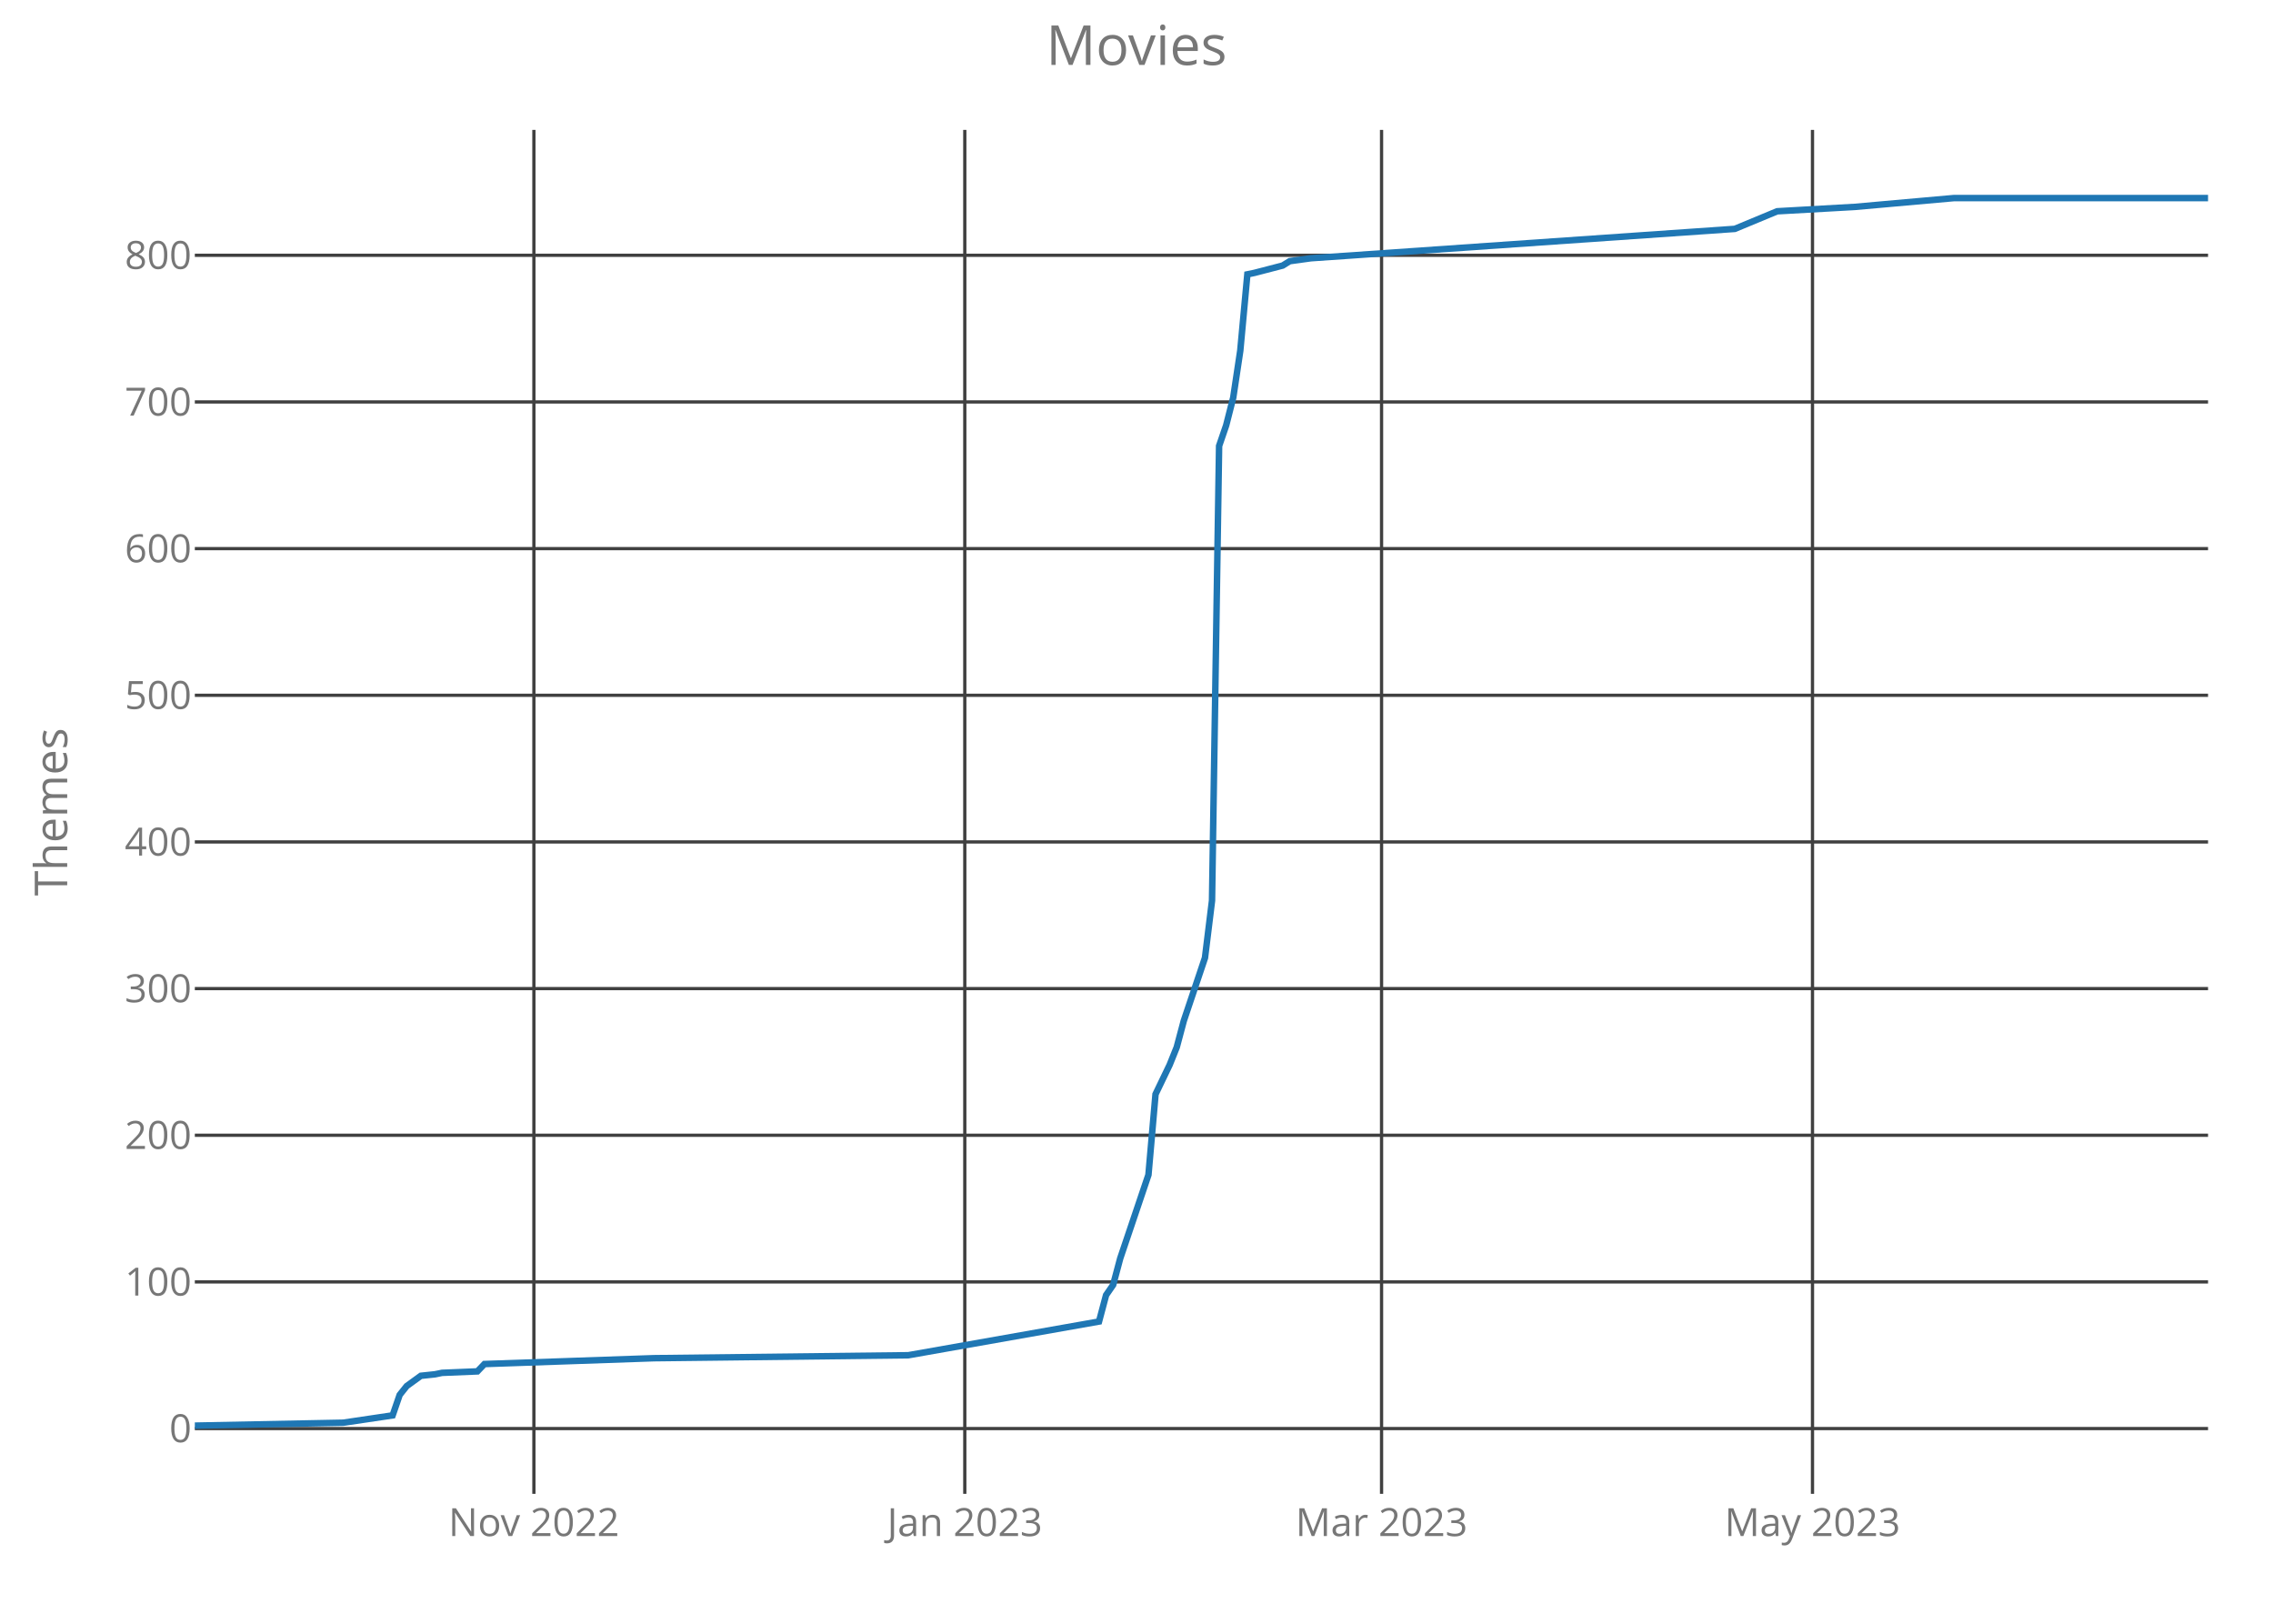
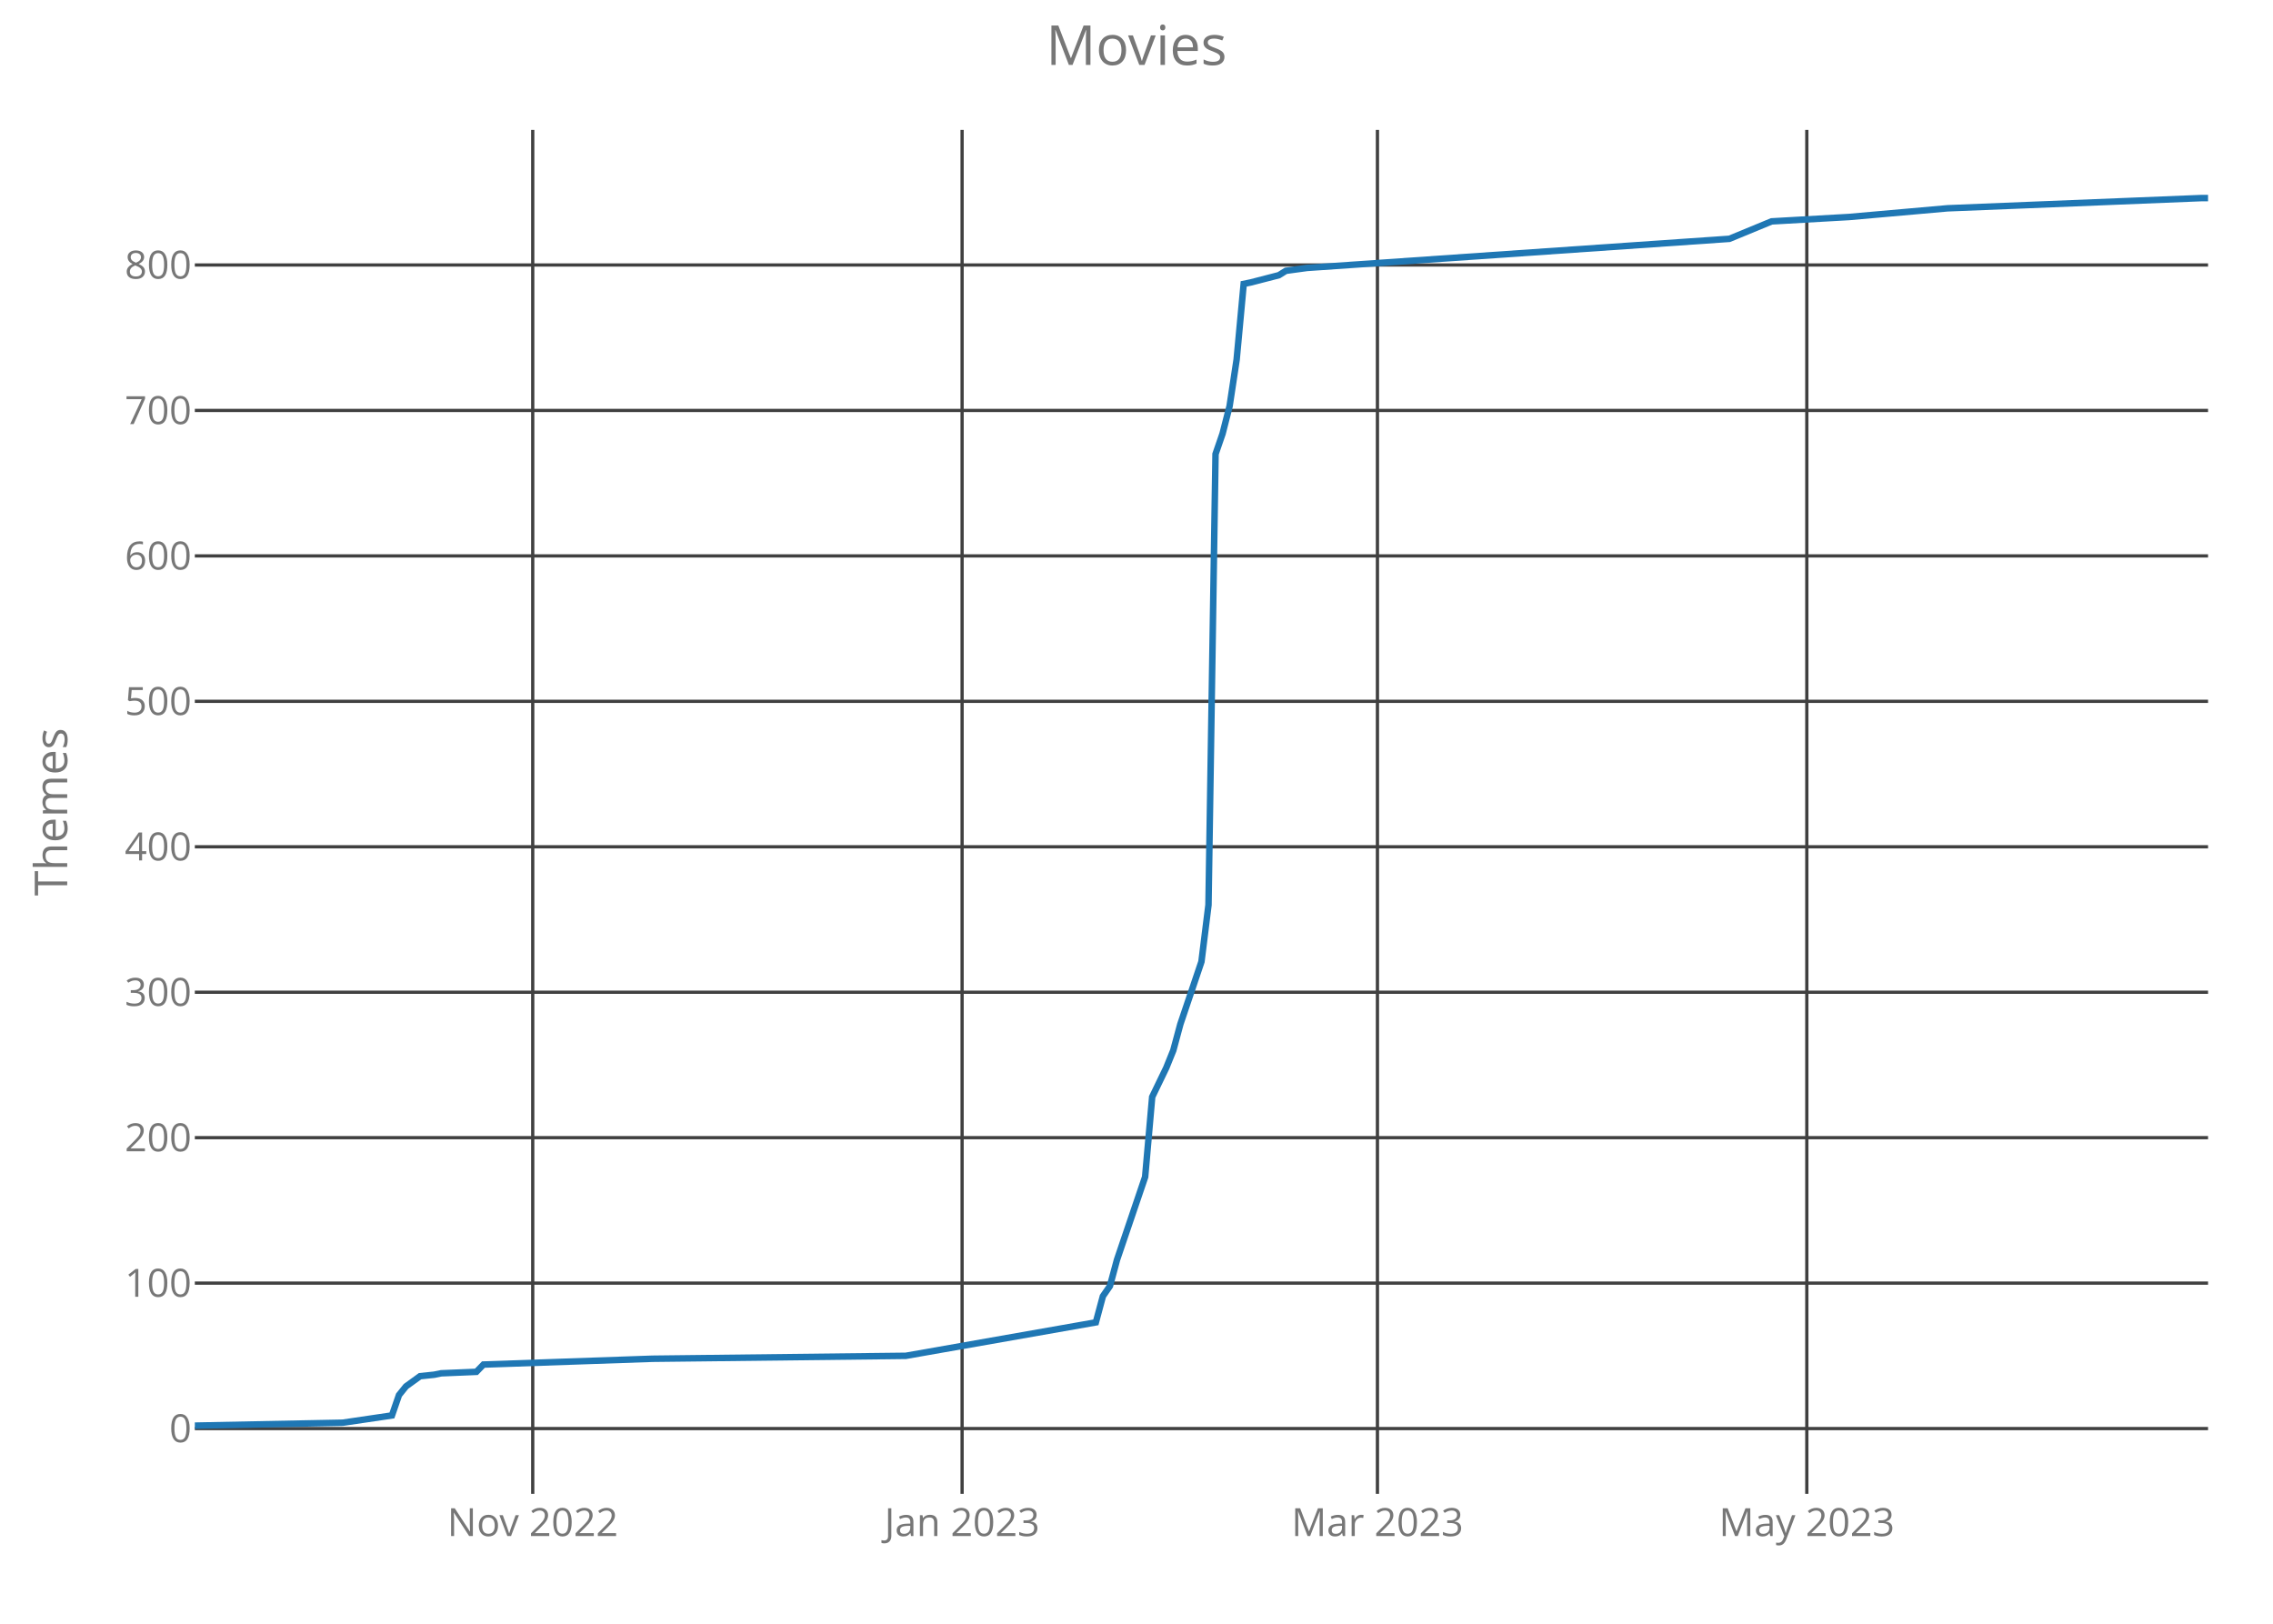
<svg xmlns="http://www.w3.org/2000/svg" class="main-svg" width="700" height="500" style="" viewBox="0 0 700 500">
  <rect x="0" y="0" width="700" height="500" style="fill: rgb(0, 0, 0); fill-opacity: 0;" />
-   <defs id="defs-edcbc0">
+   <defs id="defs-59c292">
    <g class="clips">
-       <clipPath id="clipedcbc0xyplot" class="plotclip">
+       <clipPath id="clip59c292xyplot" class="plotclip">
        <rect width="620" height="420" />
      </clipPath>
-       <clipPath class="axesclip" id="clipedcbc0x">
+       <clipPath class="axesclip" id="clip59c292x">
        <rect x="60" y="0" width="620" height="500" />
      </clipPath>
-       <clipPath class="axesclip" id="clipedcbc0y">
+       <clipPath class="axesclip" id="clip59c292y">
        <rect x="0" y="40" width="700" height="420" />
      </clipPath>
-       <clipPath class="axesclip" id="clipedcbc0xy">
+       <clipPath class="axesclip" id="clip59c292xy">
        <rect x="60" y="40" width="620" height="420" />
      </clipPath>
    </g>
    <g class="gradients" />
  </defs>
  <g class="bglayer">
    <rect class="bg" x="60" y="40" width="620" height="420" style="fill: rgb(0, 0, 0); fill-opacity: 0; stroke-width: 0;" />
  </g>
  <g class="layer-below">
    <g class="imagelayer" />
    <g class="shapelayer" />
  </g>
  <g class="cartesianlayer">
    <g class="subplot xy">
      <g class="layer-subplot">
        <g class="shapelayer" />
        <g class="imagelayer" />
      </g>
      <g class="gridlayer">
        <g class="x">
-           <path class="xgrid crisp" transform="translate(164.42,0)" d="M0,40v420" style="stroke: rgb(64, 64, 64); stroke-opacity: 1; stroke-width: 1px;" />
-           <path class="xgrid crisp" transform="translate(297.12,0)" d="M0,40v420" style="stroke: rgb(64, 64, 64); stroke-opacity: 1; stroke-width: 1px;" />
-           <path class="xgrid crisp" transform="translate(425.47,0)" d="M0,40v420" style="stroke: rgb(64, 64, 64); stroke-opacity: 1; stroke-width: 1px;" />
-           <path class="xgrid crisp" transform="translate(558.18,0)" d="M0,40v420" style="stroke: rgb(64, 64, 64); stroke-opacity: 1; stroke-width: 1px;" />
+           <path class="xgrid crisp" transform="translate(164.06,0)" d="M0,40v420" style="stroke: rgb(64, 64, 64); stroke-opacity: 1; stroke-width: 1px;" />
+           <path class="xgrid crisp" transform="translate(296.29,0)" d="M0,40v420" style="stroke: rgb(64, 64, 64); stroke-opacity: 1; stroke-width: 1px;" />
+           <path class="xgrid crisp" transform="translate(424.2,0)" d="M0,40v420" style="stroke: rgb(64, 64, 64); stroke-opacity: 1; stroke-width: 1px;" />
+           <path class="xgrid crisp" transform="translate(556.43,0)" d="M0,40v420" style="stroke: rgb(64, 64, 64); stroke-opacity: 1; stroke-width: 1px;" />
        </g>
        <g class="y">
          <path class="ygrid crisp" transform="translate(0,439.9)" d="M60,0h620" style="stroke: rgb(64, 64, 64); stroke-opacity: 1; stroke-width: 1px;" />
-           <path class="ygrid crisp" transform="translate(0,394.74)" d="M60,0h620" style="stroke: rgb(64, 64, 64); stroke-opacity: 1; stroke-width: 1px;" />
-           <path class="ygrid crisp" transform="translate(0,349.58)" d="M60,0h620" style="stroke: rgb(64, 64, 64); stroke-opacity: 1; stroke-width: 1px;" />
-           <path class="ygrid crisp" transform="translate(0,304.42)" d="M60,0h620" style="stroke: rgb(64, 64, 64); stroke-opacity: 1; stroke-width: 1px;" />
-           <path class="ygrid crisp" transform="translate(0,259.26)" d="M60,0h620" style="stroke: rgb(64, 64, 64); stroke-opacity: 1; stroke-width: 1px;" />
-           <path class="ygrid crisp" transform="translate(0,214.1)" d="M60,0h620" style="stroke: rgb(64, 64, 64); stroke-opacity: 1; stroke-width: 1px;" />
-           <path class="ygrid crisp" transform="translate(0,168.94)" d="M60,0h620" style="stroke: rgb(64, 64, 64); stroke-opacity: 1; stroke-width: 1px;" />
-           <path class="ygrid crisp" transform="translate(0,123.77)" d="M60,0h620" style="stroke: rgb(64, 64, 64); stroke-opacity: 1; stroke-width: 1px;" />
-           <path class="ygrid crisp" transform="translate(0,78.61)" d="M60,0h620" style="stroke: rgb(64, 64, 64); stroke-opacity: 1; stroke-width: 1px;" />
+           <path class="ygrid crisp" transform="translate(0,395.11)" d="M60,0h620" style="stroke: rgb(64, 64, 64); stroke-opacity: 1; stroke-width: 1px;" />
+           <path class="ygrid crisp" transform="translate(0,350.32)" d="M60,0h620" style="stroke: rgb(64, 64, 64); stroke-opacity: 1; stroke-width: 1px;" />
+           <path class="ygrid crisp" transform="translate(0,305.54)" d="M60,0h620" style="stroke: rgb(64, 64, 64); stroke-opacity: 1; stroke-width: 1px;" />
+           <path class="ygrid crisp" transform="translate(0,260.75)" d="M60,0h620" style="stroke: rgb(64, 64, 64); stroke-opacity: 1; stroke-width: 1px;" />
+           <path class="ygrid crisp" transform="translate(0,215.96)" d="M60,0h620" style="stroke: rgb(64, 64, 64); stroke-opacity: 1; stroke-width: 1px;" />
+           <path class="ygrid crisp" transform="translate(0,171.18)" d="M60,0h620" style="stroke: rgb(64, 64, 64); stroke-opacity: 1; stroke-width: 1px;" />
+           <path class="ygrid crisp" transform="translate(0,126.39)" d="M60,0h620" style="stroke: rgb(64, 64, 64); stroke-opacity: 1; stroke-width: 1px;" />
+           <path class="ygrid crisp" transform="translate(0,81.6)" d="M60,0h620" style="stroke: rgb(64, 64, 64); stroke-opacity: 1; stroke-width: 1px;" />
        </g>
      </g>
      <g class="zerolinelayer" />
      <path class="xlines-below crisp" d="M0,0" style="fill: none;" />
      <path class="ylines-below crisp" d="M0,0" style="fill: none;" />
      <g class="overlines-below" />
      <g class="xaxislayer-below">
        <g class="xtick">
-           <text text-anchor="middle" x="0" y="473" transform="translate(164.42,0)" style="font-family: 'Open Sans'; font-size: 12px; fill: rgb(119, 119, 119); fill-opacity: 1; white-space: pre;">Nov 2022</text>
+           <text text-anchor="middle" x="0" y="473" transform="translate(164.06,0)" style="font-family: 'Open Sans'; font-size: 12px; fill: rgb(119, 119, 119); fill-opacity: 1; white-space: pre;">Nov 2022</text>
        </g>
        <g class="xtick">
-           <text text-anchor="middle" x="0" y="473" transform="translate(297.12,0)" style="font-family: 'Open Sans'; font-size: 12px; fill: rgb(119, 119, 119); fill-opacity: 1; white-space: pre;">Jan 2023</text>
+           <text text-anchor="middle" x="0" y="473" transform="translate(296.29,0)" style="font-family: 'Open Sans'; font-size: 12px; fill: rgb(119, 119, 119); fill-opacity: 1; white-space: pre;">Jan 2023</text>
        </g>
        <g class="xtick">
-           <text text-anchor="middle" x="0" y="473" transform="translate(425.47,0)" style="font-family: 'Open Sans'; font-size: 12px; fill: rgb(119, 119, 119); fill-opacity: 1; white-space: pre;">Mar 2023</text>
+           <text text-anchor="middle" x="0" y="473" transform="translate(424.2,0)" style="font-family: 'Open Sans'; font-size: 12px; fill: rgb(119, 119, 119); fill-opacity: 1; white-space: pre;">Mar 2023</text>
        </g>
        <g class="xtick">
-           <text text-anchor="middle" x="0" y="473" transform="translate(558.18,0)" style="font-family: 'Open Sans'; font-size: 12px; fill: rgb(119, 119, 119); fill-opacity: 1; white-space: pre;">May 2023</text>
+           <text text-anchor="middle" x="0" y="473" transform="translate(556.43,0)" style="font-family: 'Open Sans'; font-size: 12px; fill: rgb(119, 119, 119); fill-opacity: 1; white-space: pre;">May 2023</text>
        </g>
      </g>
      <g class="yaxislayer-below">
        <g class="ytick">
          <text text-anchor="end" x="59" y="4.2" transform="translate(0,439.9)" style="font-family: 'Open Sans'; font-size: 12px; fill: rgb(119, 119, 119); fill-opacity: 1; white-space: pre;">0</text>
        </g>
        <g class="ytick">
-           <text text-anchor="end" x="59" y="4.2" transform="translate(0,394.74)" style="font-family: 'Open Sans'; font-size: 12px; fill: rgb(119, 119, 119); fill-opacity: 1; white-space: pre;">100</text>
+           <text text-anchor="end" x="59" y="4.2" transform="translate(0,395.11)" style="font-family: 'Open Sans'; font-size: 12px; fill: rgb(119, 119, 119); fill-opacity: 1; white-space: pre;">100</text>
        </g>
        <g class="ytick">
-           <text text-anchor="end" x="59" y="4.2" transform="translate(0,349.58)" style="font-family: 'Open Sans'; font-size: 12px; fill: rgb(119, 119, 119); fill-opacity: 1; white-space: pre;">200</text>
+           <text text-anchor="end" x="59" y="4.2" transform="translate(0,350.32)" style="font-family: 'Open Sans'; font-size: 12px; fill: rgb(119, 119, 119); fill-opacity: 1; white-space: pre;">200</text>
        </g>
        <g class="ytick">
-           <text text-anchor="end" x="59" y="4.2" transform="translate(0,304.42)" style="font-family: 'Open Sans'; font-size: 12px; fill: rgb(119, 119, 119); fill-opacity: 1; white-space: pre;">300</text>
+           <text text-anchor="end" x="59" y="4.2" transform="translate(0,305.54)" style="font-family: 'Open Sans'; font-size: 12px; fill: rgb(119, 119, 119); fill-opacity: 1; white-space: pre;">300</text>
        </g>
        <g class="ytick">
-           <text text-anchor="end" x="59" y="4.2" transform="translate(0,259.26)" style="font-family: 'Open Sans'; font-size: 12px; fill: rgb(119, 119, 119); fill-opacity: 1; white-space: pre;">400</text>
+           <text text-anchor="end" x="59" y="4.2" transform="translate(0,260.75)" style="font-family: 'Open Sans'; font-size: 12px; fill: rgb(119, 119, 119); fill-opacity: 1; white-space: pre;">400</text>
        </g>
        <g class="ytick">
-           <text text-anchor="end" x="59" y="4.2" transform="translate(0,214.1)" style="font-family: 'Open Sans'; font-size: 12px; fill: rgb(119, 119, 119); fill-opacity: 1; white-space: pre;">500</text>
+           <text text-anchor="end" x="59" y="4.2" transform="translate(0,215.96)" style="font-family: 'Open Sans'; font-size: 12px; fill: rgb(119, 119, 119); fill-opacity: 1; white-space: pre;">500</text>
        </g>
        <g class="ytick">
-           <text text-anchor="end" x="59" y="4.2" transform="translate(0,168.94)" style="font-family: 'Open Sans'; font-size: 12px; fill: rgb(119, 119, 119); fill-opacity: 1; white-space: pre;">600</text>
+           <text text-anchor="end" x="59" y="4.2" transform="translate(0,171.18)" style="font-family: 'Open Sans'; font-size: 12px; fill: rgb(119, 119, 119); fill-opacity: 1; white-space: pre;">600</text>
        </g>
        <g class="ytick">
-           <text text-anchor="end" x="59" y="4.2" transform="translate(0,123.77)" style="font-family: 'Open Sans'; font-size: 12px; fill: rgb(119, 119, 119); fill-opacity: 1; white-space: pre;">700</text>
+           <text text-anchor="end" x="59" y="4.2" transform="translate(0,126.39)" style="font-family: 'Open Sans'; font-size: 12px; fill: rgb(119, 119, 119); fill-opacity: 1; white-space: pre;">700</text>
        </g>
        <g class="ytick">
-           <text text-anchor="end" x="59" y="4.2" transform="translate(0,78.61)" style="font-family: 'Open Sans'; font-size: 12px; fill: rgb(119, 119, 119); fill-opacity: 1; white-space: pre;">800</text>
+           <text text-anchor="end" x="59" y="4.2" transform="translate(0,81.6)" style="font-family: 'Open Sans'; font-size: 12px; fill: rgb(119, 119, 119); fill-opacity: 1; white-space: pre;">800</text>
        </g>
      </g>
      <g class="overaxes-below" />
-       <g class="plot" transform="translate(60,40)" clip-path="url('#clipedcbc0xyplot')">
+       <g class="plot" transform="translate(60,40)" clip-path="url('#clip59c292xyplot')">
        <g class="scatterlayer mlayer">
-           <g class="trace scatter tracee315e0" style="stroke-miterlimit: 2; opacity: 1;">
+           <g class="trace scatter tracee15d7e" style="stroke-miterlimit: 2; opacity: 1;">
            <g class="fills" />
            <g class="errorbars" />
            <g class="lines">
-               <path class="js-line" d="M0,399L45.68,398.1L60.91,395.84L63.09,389.52L65.26,386.81L69.61,383.65L73.96,383.19L76.14,382.74L87.02,382.29L89.19,380.03L141.4,378.23L219.72,377.32L278.46,366.94L280.63,358.81L282.81,355.65L284.98,347.52L293.68,321.77L295.86,296.94L300.21,287.9L302.39,282.48L304.56,274.35L311.09,254.94L313.26,237.32L315.44,97.32L317.61,91L319.79,82.42L321.96,67.97L324.14,44.48L326.32,44.03L335.02,41.77L337.19,40.42L343.72,39.52L474.25,30.48L487.3,25.06L511.23,23.71L541.68,21L620,21" style="vector-effect: non-scaling-stroke; fill: none; stroke: rgb(31, 119, 180); stroke-opacity: 1; stroke-width: 2px; opacity: 1;" />
+               <path class="js-line" d="M0,399L45.52,398.1L60.7,395.86L62.87,389.59L65.03,386.91L69.37,383.77L73.71,383.32L75.87,382.88L86.71,382.43L88.88,380.19L140.91,378.4L218.95,377.5L277.48,367.2L279.65,359.14L281.82,356L283.99,347.94L292.66,322.41L294.83,297.78L299.16,288.82L301.33,283.45L303.5,275.39L310,256.13L312.17,238.66L314.34,99.82L316.5,93.55L318.67,85.05L320.84,70.71L323.01,47.42L325.17,46.98L333.85,44.74L336.01,43.39L342.52,42.5L472.59,33.54L485.59,28.17L509.44,26.82L539.79,24.14L617.83,21L620,21" style="vector-effect: non-scaling-stroke; fill: none; stroke: rgb(31, 119, 180); stroke-opacity: 1; stroke-width: 2px; opacity: 1;" />
            </g>
            <g class="points" />
            <g class="text" />
          </g>
        </g>
      </g>
      <g class="overplot" />
      <path class="xlines-above" />
      <path class="ylines-above" />
      <g class="overlines-above" />
      <g class="xaxislayer-above" />
      <g class="yaxislayer-above" />
      <g class="overaxes-above" />
    </g>
  </g>
  <g class="polarlayer" />
  <g class="ternarylayer" />
  <g class="geolayer" />
  <g class="funnelarealayer" />
  <g class="pielayer" />
  <g class="treemaplayer" />
  <g class="sunburstlayer" />
  <g class="glimages" />
-   <defs id="topdefs-edcbc0">
+   <defs id="topdefs-59c292">
    <g class="clips" />
  </defs>
  <g class="layer-above">
    <g class="imagelayer" />
    <g class="shapelayer" />
  </g>
  <g class="infolayer">
    <g class="g-gtitle">
      <text class="gtitle" x="350" y="20" text-anchor="middle" dy="0em" style="font-family: 'Open Sans'; font-size: 17px; fill: rgb(119, 119, 119); opacity: 1; font-weight: normal; white-space: pre;">Movies</text>
    </g>
    <g class="g-xtitle" />
    <g class="g-ytitle">
      <text class="ytitle" transform="rotate(-90,20.7,250)" x="20.7" y="250" text-anchor="middle" style="font-family: 'Open Sans'; font-size: 14px; fill: rgb(119, 119, 119); opacity: 1; font-weight: normal; white-space: pre;">Themes</text>
    </g>
  </g>
</svg>
